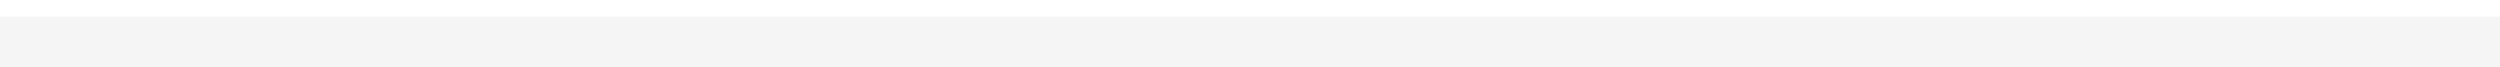
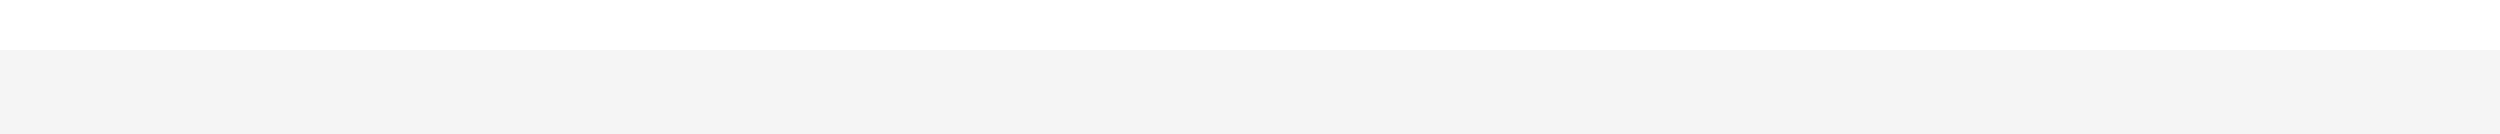
- <svg xmlns="http://www.w3.org/2000/svg" width="375" height="10" viewBox="0 0 375 5" fill="none">
-   <rect width="375" height="10" fill="#F5F5F5" />
+ <svg xmlns="http://www.w3.org/2000/svg" width="375" height="20" viewBox="0 0 375 5" fill="none">
+   <rect width="375" height="20" fill="#F5F5F5" />
</svg>
